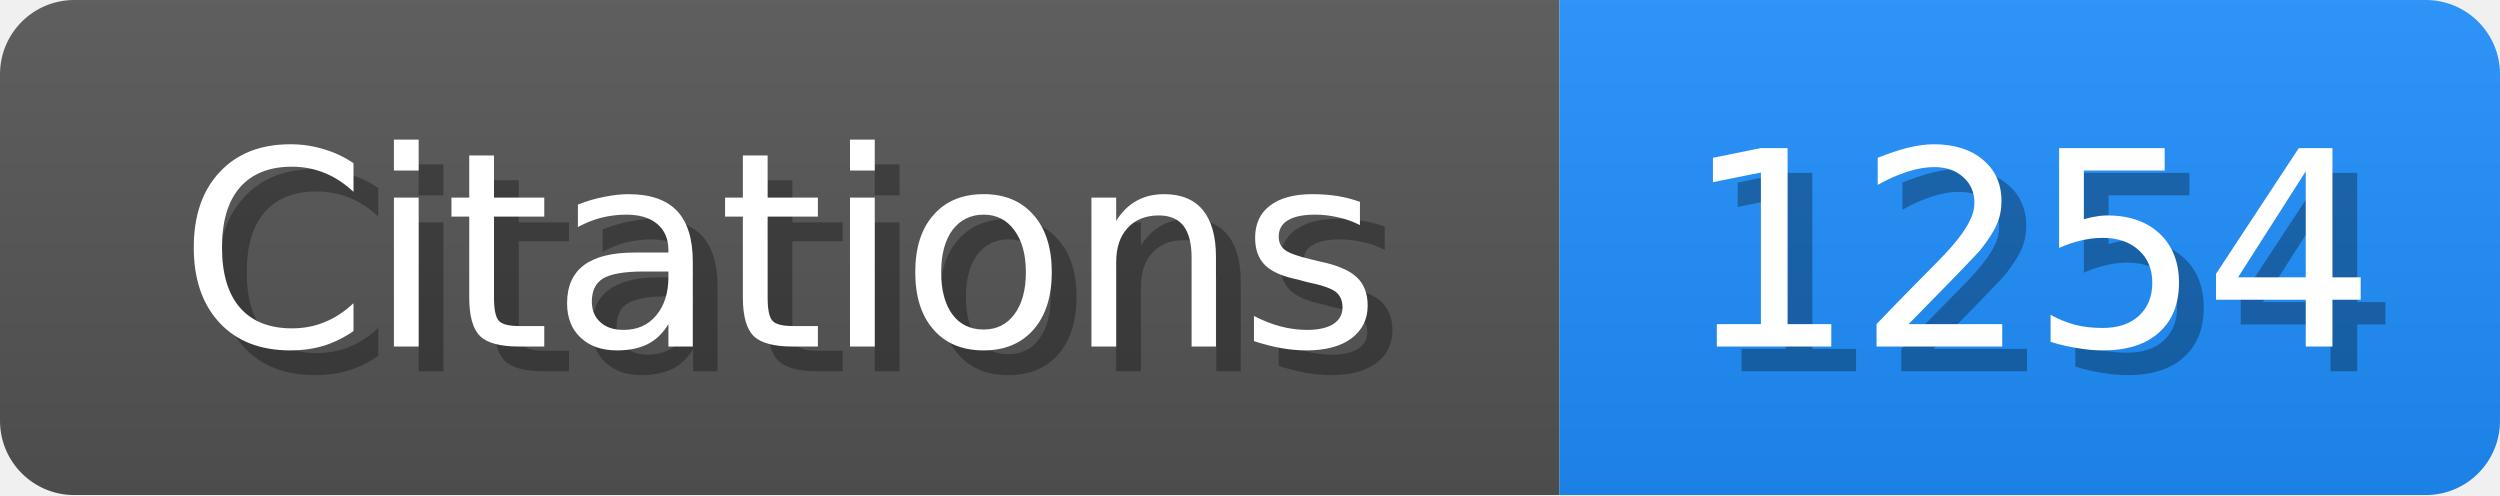
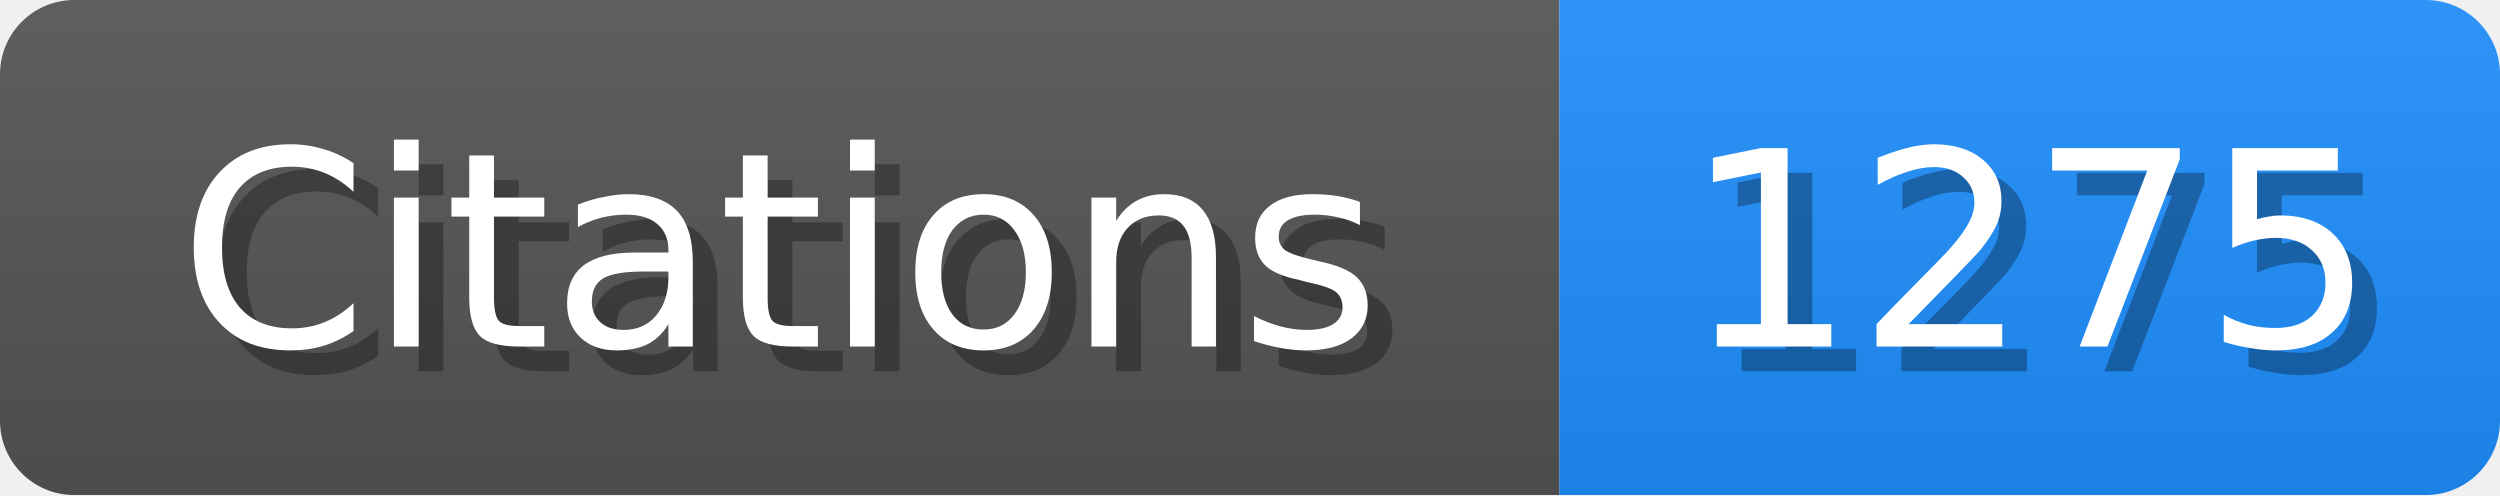
<svg xmlns="http://www.w3.org/2000/svg" width="101" height="20">
  <linearGradient id="b" x2="0" y2="100%">
    <stop offset="0" stop-color="#bbb" stop-opacity=".1" />
    <stop offset="1" stop-opacity=".1" />
  </linearGradient>
  <mask id="scholar_badge">
    <rect width="101" height="20" rx="3" fill="#fff" />
  </mask>
  <g mask="url(#scholar_badge)">
    <path fill="#555" d="M0 0h63v20H0z" />
    <path fill="#1E90FF" d="M63 0h38v20H63z" />
    <path fill="url(#b)" d="M0 0h101v20H0z" />
  </g>
  <g fill="#fff" text-anchor="middle" font-family="DejaVu Sans,Verdana,Geneva,sans-serif" font-size="11">
    <text x="32.5" y="15" fill="#010101" fill-opacity=".3">Citations</text>
    <text x="31.5" y="14">Citations</text>
  </g>
  <g fill="#fff" text-anchor="middle" font-family="DejaVu Sans,Verdana,Geneva,sans-serif" font-size="11">
-     <text x="83.0" y="15" fill="#010101" fill-opacity=".3">1254</text>
-     <text x="82.0" y="14">1254</text>
+     <text x="83.0" y="15" fill="#010101" fill-opacity=".3">1275</text>
+     <text x="82.0" y="14">1275</text>
  </g>
</svg>
